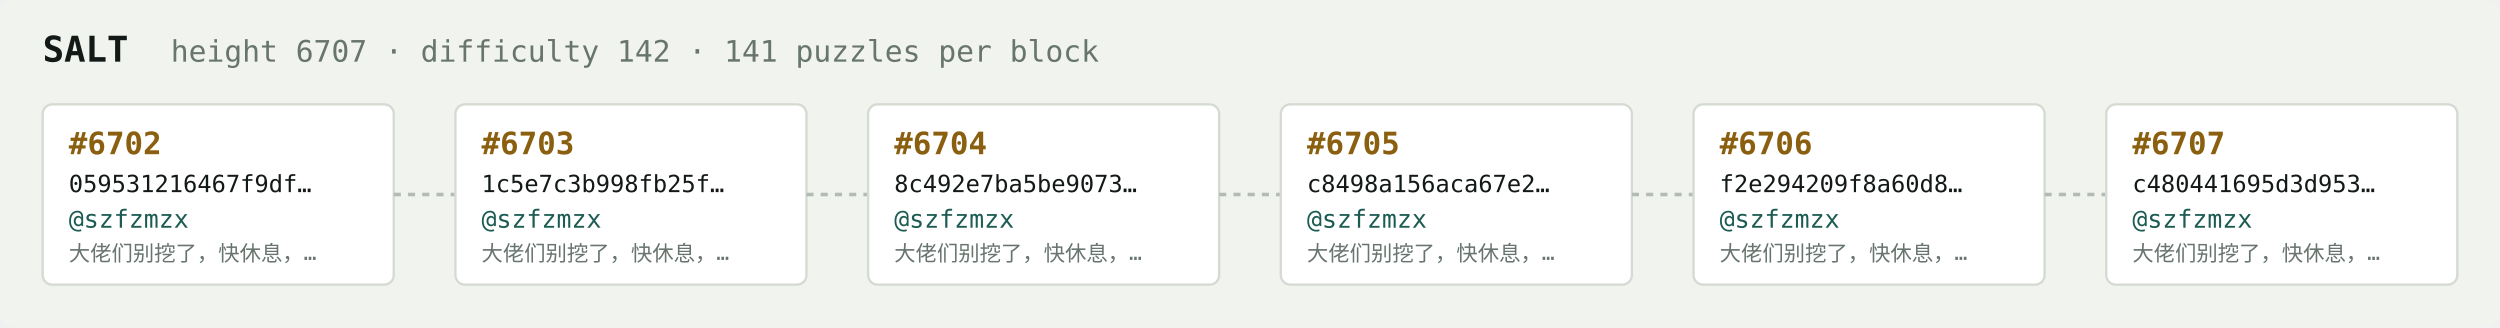
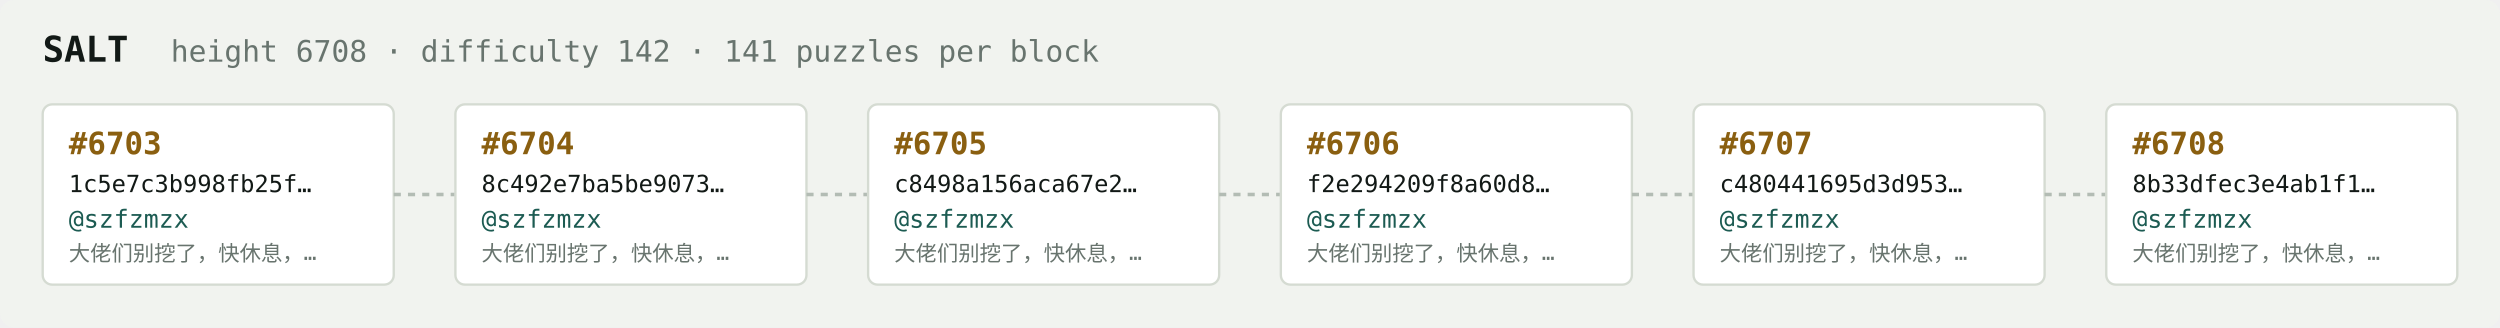
<svg xmlns="http://www.w3.org/2000/svg" width="1054" height="138" viewBox="0 0 1054 138" font-family="ui-monospace,SFMono-Regular,Menlo,monospace">
  <rect fill="#f1f3ef" width="1054" height="138" rx="6" />
  <text x="18" y="26" fill="#121916" font-size="15" font-weight="700">SALT</text>
-   <text x="72" y="26" fill="#68746e" font-size="12.5">height 6707 · difficulty 142 · 141 puzzles per block</text>
+   <text x="72" y="26" fill="#68746e" font-size="12.5">height 6708 · difficulty 142 · 141 puzzles per block</text>
  <rect x="18" y="44" width="148" height="76" rx="4" fill="#ffffff" stroke="#d5dbd2" stroke-width="1" />
-   <text x="29" y="65" fill="#8a5f10" font-size="13" font-weight="700">#6702</text>
-   <text x="29" y="81" fill="#121916" font-size="10">059531216467f9df…</text>
+   <text x="29" y="65" fill="#8a5f10" font-size="13" font-weight="700">#6703</text>
+   <text x="29" y="81" fill="#121916" font-size="10">1c5e7c3b998fb25f…</text>
  <text x="29" y="96" fill="#1c5b52" font-size="10.5">@szfzmzx</text>
  <text x="29" y="110" fill="#68746e" font-size="9">大佬们别挖了，快休息，…</text>
  <line x1="166" y1="82.0" x2="192" y2="82.0" stroke="#b3bcb4" stroke-width="1.5" stroke-dasharray="3 3" />
  <rect x="192" y="44" width="148" height="76" rx="4" fill="#ffffff" stroke="#d5dbd2" stroke-width="1" />
-   <text x="203" y="65" fill="#8a5f10" font-size="13" font-weight="700">#6703</text>
-   <text x="203" y="81" fill="#121916" font-size="10">1c5e7c3b998fb25f…</text>
+   <text x="203" y="65" fill="#8a5f10" font-size="13" font-weight="700">#6704</text>
+   <text x="203" y="81" fill="#121916" font-size="10">8c492e7ba5be9073…</text>
  <text x="203" y="96" fill="#1c5b52" font-size="10.5">@szfzmzx</text>
  <text x="203" y="110" fill="#68746e" font-size="9">大佬们别挖了，快休息，…</text>
  <line x1="340" y1="82.0" x2="366" y2="82.0" stroke="#b3bcb4" stroke-width="1.5" stroke-dasharray="3 3" />
  <rect x="366" y="44" width="148" height="76" rx="4" fill="#ffffff" stroke="#d5dbd2" stroke-width="1" />
-   <text x="377" y="65" fill="#8a5f10" font-size="13" font-weight="700">#6704</text>
-   <text x="377" y="81" fill="#121916" font-size="10">8c492e7ba5be9073…</text>
+   <text x="377" y="65" fill="#8a5f10" font-size="13" font-weight="700">#6705</text>
+   <text x="377" y="81" fill="#121916" font-size="10">c8498a156aca67e2…</text>
  <text x="377" y="96" fill="#1c5b52" font-size="10.5">@szfzmzx</text>
  <text x="377" y="110" fill="#68746e" font-size="9">大佬们别挖了，快休息，…</text>
  <line x1="514" y1="82.0" x2="540" y2="82.0" stroke="#b3bcb4" stroke-width="1.5" stroke-dasharray="3 3" />
  <rect x="540" y="44" width="148" height="76" rx="4" fill="#ffffff" stroke="#d5dbd2" stroke-width="1" />
-   <text x="551" y="65" fill="#8a5f10" font-size="13" font-weight="700">#6705</text>
-   <text x="551" y="81" fill="#121916" font-size="10">c8498a156aca67e2…</text>
+   <text x="551" y="65" fill="#8a5f10" font-size="13" font-weight="700">#6706</text>
+   <text x="551" y="81" fill="#121916" font-size="10">f2e294209f8a60d8…</text>
  <text x="551" y="96" fill="#1c5b52" font-size="10.5">@szfzmzx</text>
  <text x="551" y="110" fill="#68746e" font-size="9">大佬们别挖了，快休息，…</text>
  <line x1="688" y1="82.0" x2="714" y2="82.0" stroke="#b3bcb4" stroke-width="1.5" stroke-dasharray="3 3" />
  <rect x="714" y="44" width="148" height="76" rx="4" fill="#ffffff" stroke="#d5dbd2" stroke-width="1" />
-   <text x="725" y="65" fill="#8a5f10" font-size="13" font-weight="700">#6706</text>
-   <text x="725" y="81" fill="#121916" font-size="10">f2e294209f8a60d8…</text>
+   <text x="725" y="65" fill="#8a5f10" font-size="13" font-weight="700">#6707</text>
+   <text x="725" y="81" fill="#121916" font-size="10">c480441695d3d953…</text>
  <text x="725" y="96" fill="#1c5b52" font-size="10.5">@szfzmzx</text>
  <text x="725" y="110" fill="#68746e" font-size="9">大佬们别挖了，快休息，…</text>
  <line x1="862" y1="82.0" x2="888" y2="82.0" stroke="#b3bcb4" stroke-width="1.5" stroke-dasharray="3 3" />
  <rect x="888" y="44" width="148" height="76" rx="4" fill="#ffffff" stroke="#d5dbd2" stroke-width="1" />
-   <text x="899" y="65" fill="#8a5f10" font-size="13" font-weight="700">#6707</text>
-   <text x="899" y="81" fill="#121916" font-size="10">c480441695d3d953…</text>
+   <text x="899" y="65" fill="#8a5f10" font-size="13" font-weight="700">#6708</text>
+   <text x="899" y="81" fill="#121916" font-size="10">8b33dfec3e4ab1f1…</text>
  <text x="899" y="96" fill="#1c5b52" font-size="10.5">@szfzmzx</text>
  <text x="899" y="110" fill="#68746e" font-size="9">大佬们别挖了，快休息，…</text>
</svg>
